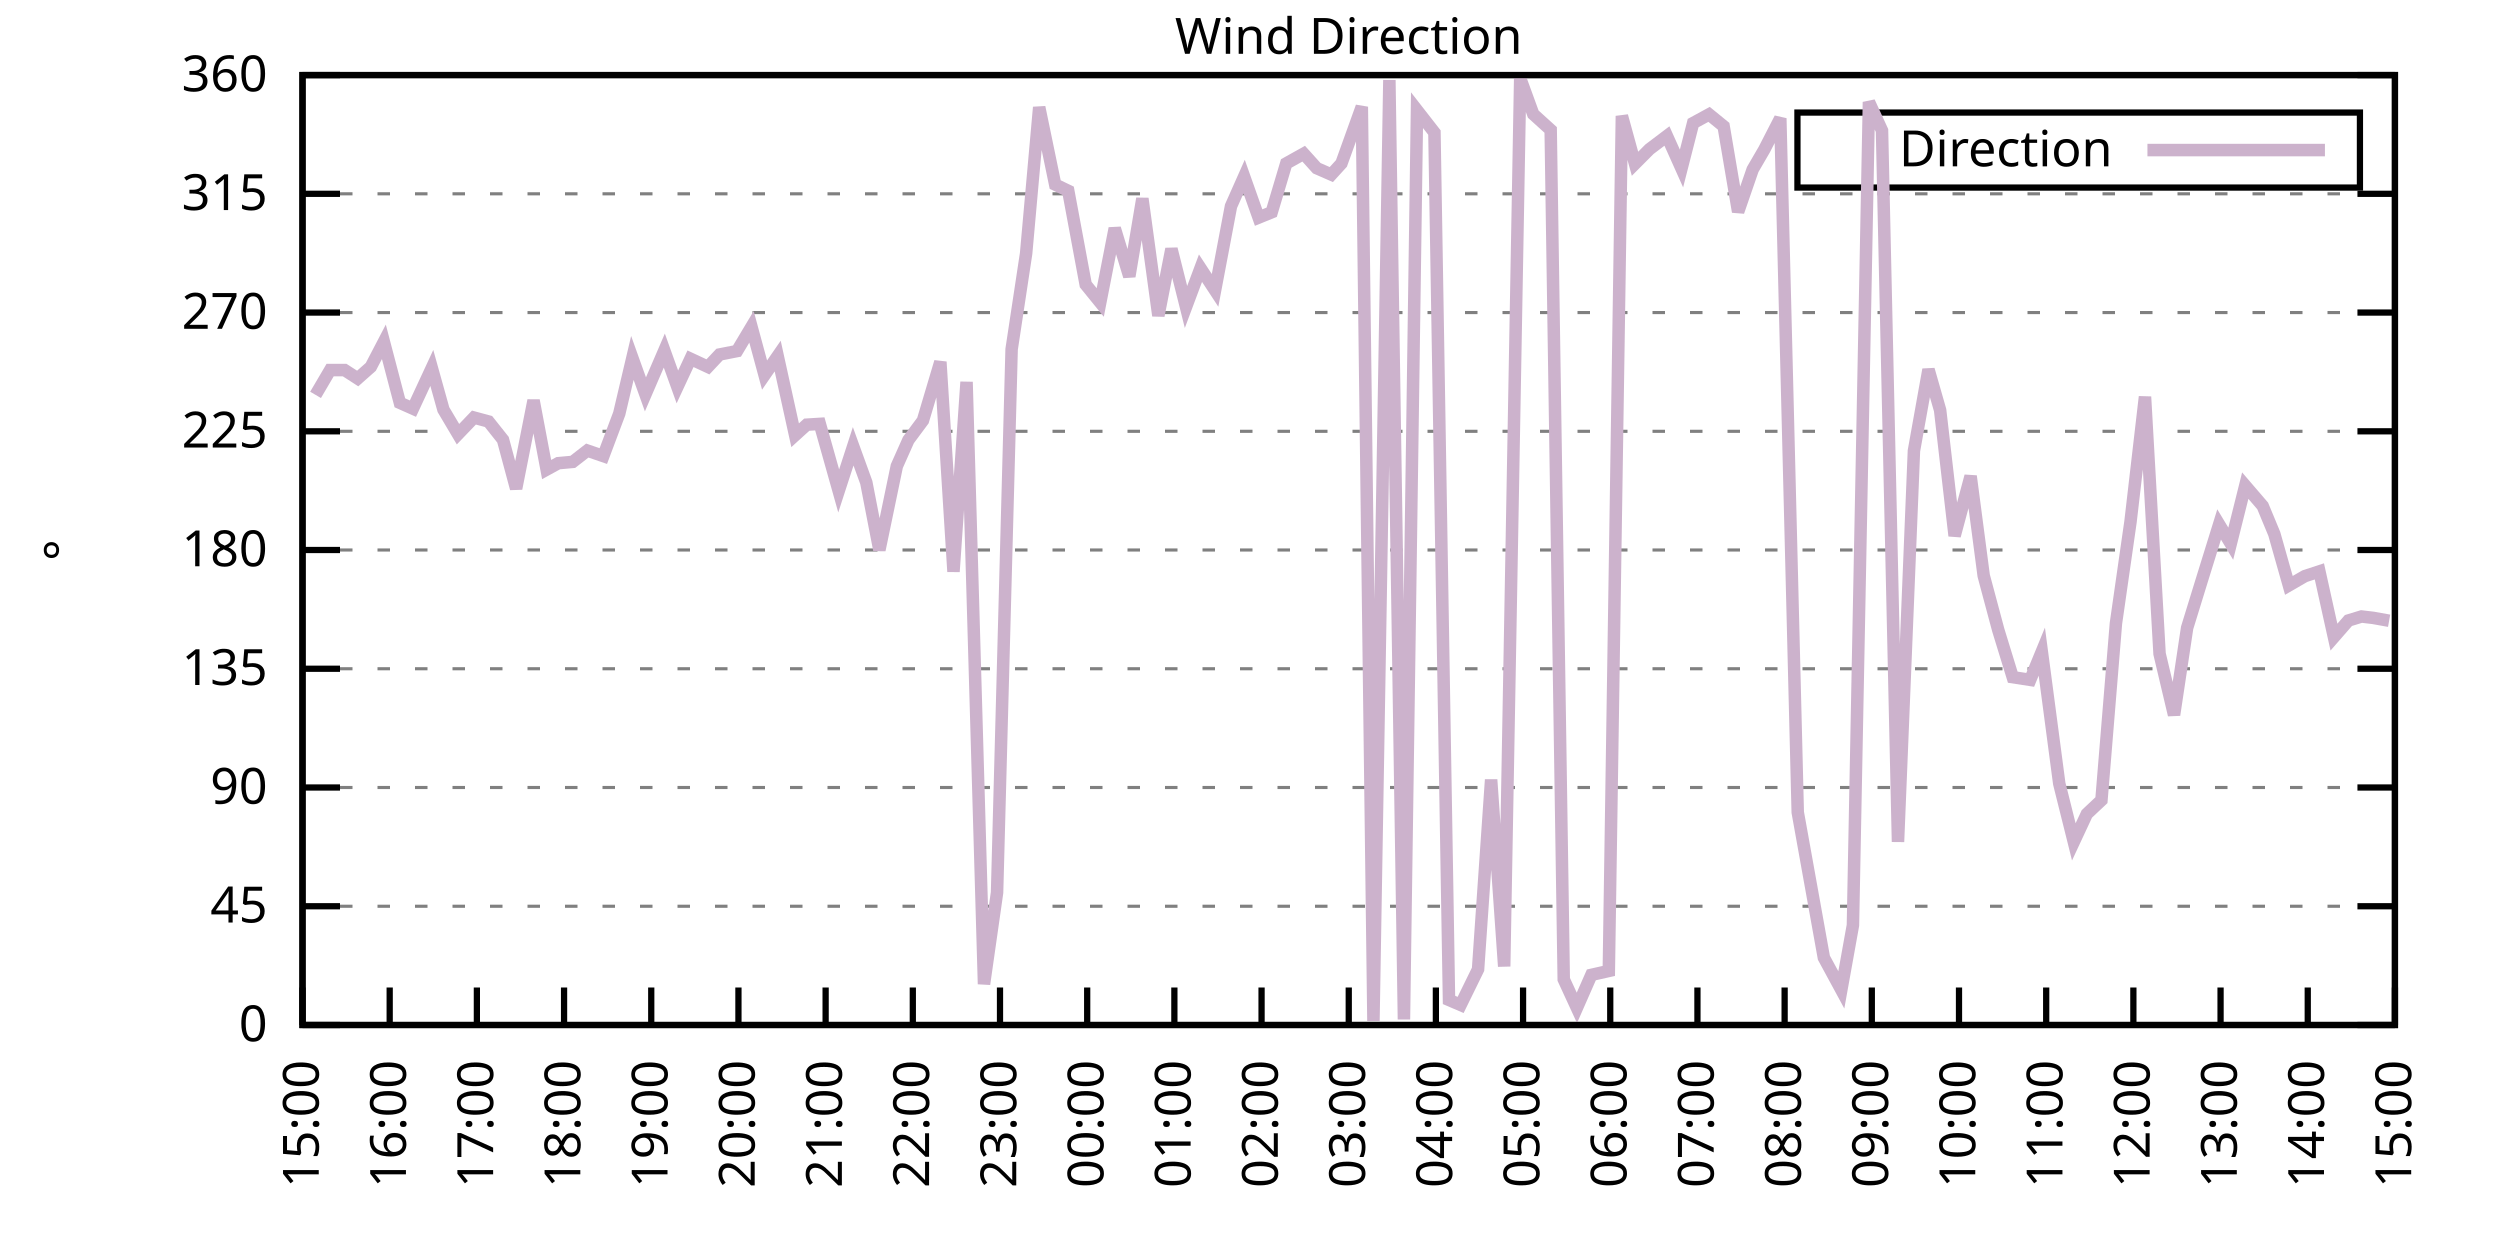
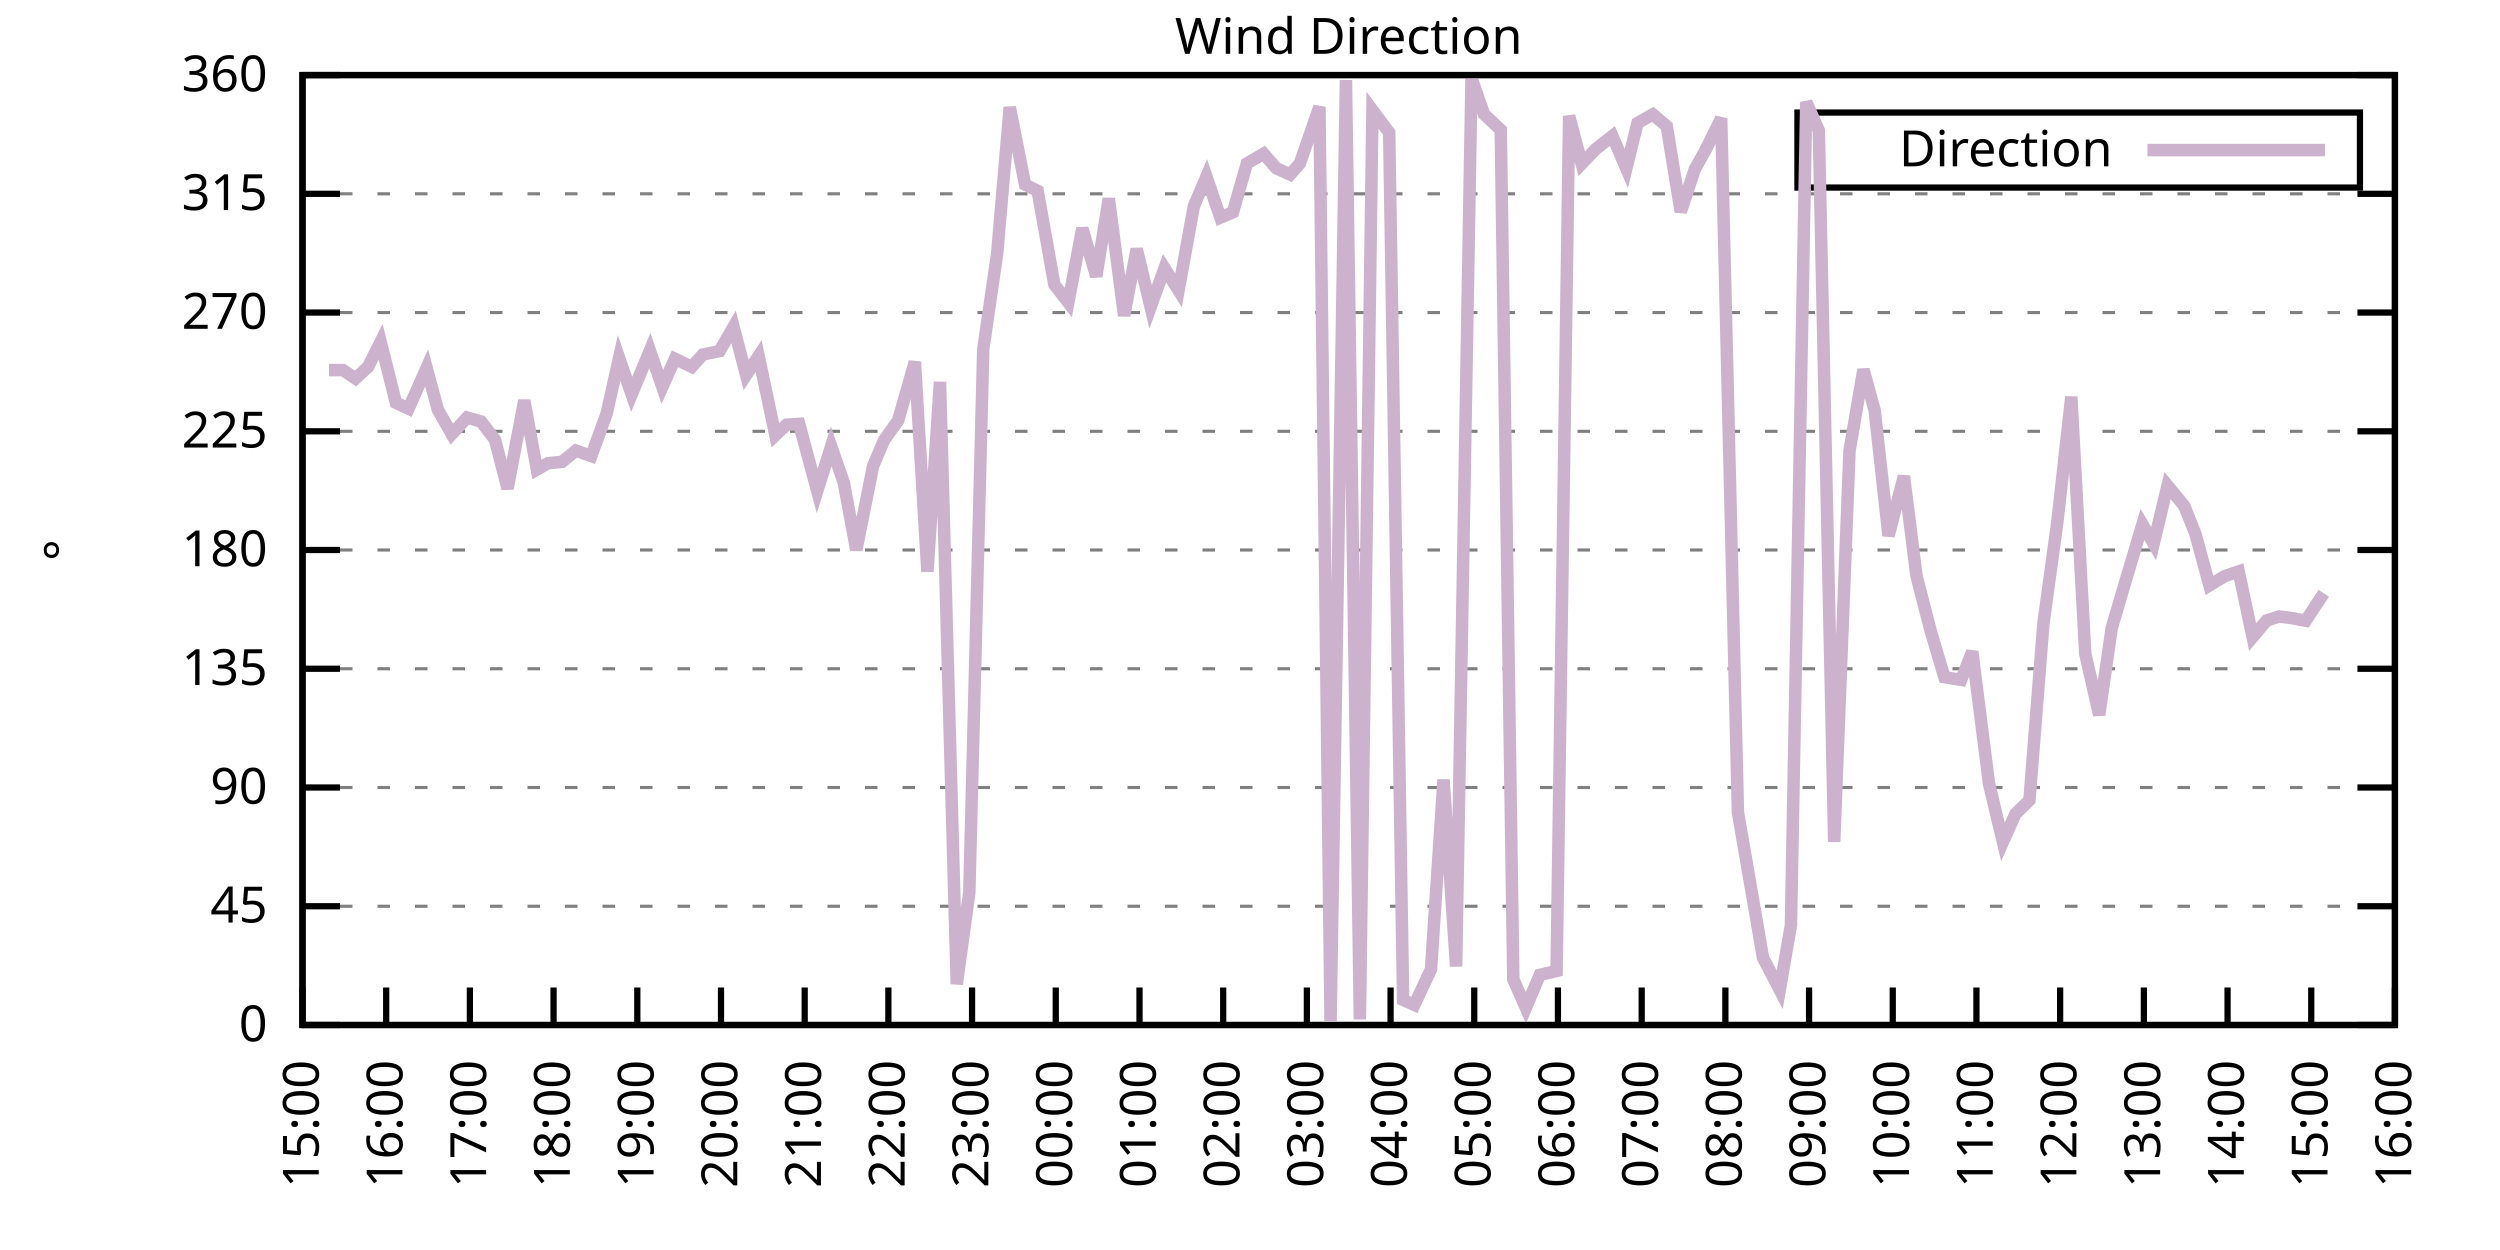
<svg xmlns="http://www.w3.org/2000/svg" xmlns:xlink="http://www.w3.org/1999/xlink" width="400" height="200" viewBox="0 0 400 200">
  <g id="gnuplot_canvas">
    <rect x="0" y="0" width="400" height="200" fill="none" />
    <defs>
      <circle id="gpDot" r="0.5" stroke-width="0.5" stroke="currentColor" />
      <path id="gpPt0" stroke-width="0.333" stroke="currentColor" d="M-1,0 h2 M0,-1 v2" />
      <path id="gpPt1" stroke-width="0.333" stroke="currentColor" d="M-1,-1 L1,1 M1,-1 L-1,1" />
      <path id="gpPt2" stroke-width="0.333" stroke="currentColor" d="M-1,0 L1,0 M0,-1 L0,1 M-1,-1 L1,1 M-1,1 L1,-1" />
      <rect id="gpPt3" stroke-width="0.333" stroke="currentColor" x="-1" y="-1" width="2" height="2" />
      <rect id="gpPt4" stroke-width="0.333" stroke="currentColor" fill="currentColor" x="-1" y="-1" width="2" height="2" />
      <circle id="gpPt5" stroke-width="0.333" stroke="currentColor" cx="0" cy="0" r="1" />
      <use xlink:href="#gpPt5" id="gpPt6" fill="currentColor" stroke="none" />
      <path id="gpPt7" stroke-width="0.333" stroke="currentColor" d="M0,-1.33 L-1.33,0.67 L1.33,0.67 z" />
      <use xlink:href="#gpPt7" id="gpPt8" fill="currentColor" stroke="none" />
      <use xlink:href="#gpPt7" id="gpPt9" stroke="currentColor" transform="rotate(180)" />
      <use xlink:href="#gpPt9" id="gpPt10" fill="currentColor" stroke="none" />
      <use xlink:href="#gpPt3" id="gpPt11" stroke="currentColor" transform="rotate(45)" />
      <use xlink:href="#gpPt11" id="gpPt12" fill="currentColor" stroke="none" />
      <path id="gpPt13" stroke-width="0.333" stroke="currentColor" d="M0,1.330 L1.265,0.411 L0.782,-1.067 L-0.782,-1.076 L-1.265,0.411 z" />
      <use xlink:href="#gpPt13" id="gpPt14" fill="currentColor" stroke="none" />
      <filter id="textbox" filterUnits="objectBoundingBox" x="0" y="0" height="1" width="1">
        <feFlood flood-color="white" flood-opacity="1" result="bgnd" />
        <feComposite in="SourceGraphic" in2="bgnd" operator="atop" />
      </filter>
      <filter id="greybox" filterUnits="objectBoundingBox" x="0" y="0" height="1" width="1">
        <feFlood flood-color="lightgrey" flood-opacity="1" result="grey" />
        <feComposite in="SourceGraphic" in2="grey" operator="atop" />
      </filter>
    </defs>
    <g fill="none" color="white" stroke="currentColor" stroke-width="1.00" stroke-linecap="butt" stroke-linejoin="miter">
</g>
    <g fill="none" color="black" stroke="currentColor" stroke-width="1.00" stroke-linecap="butt" stroke-linejoin="miter">
      <g stroke="none" shape-rendering="crispEdges">
        <polygon fill="rgb(255, 255, 255)" points="48.40,164.00 383.18,164.00 383.18,12.02 48.40,12.02 " />
      </g>
    </g>
    <g fill="none" color="black" stroke="currentColor" stroke-width="1.00" stroke-linecap="butt" stroke-linejoin="miter">
</g>
    <g fill="none" color="black" stroke="black" stroke-width="0.50" stroke-linecap="butt" stroke-linejoin="miter">
</g>
    <g fill="none" color="gray" stroke="currentColor" stroke-width="0.50" stroke-linecap="butt" stroke-linejoin="miter">
      <path stroke="gray" stroke-dasharray="2,4" class="gridline" d="M48.40,164.00 L383.19,164.00  " />
    </g>
    <g fill="none" color="gray" stroke="gray" stroke-width="1.00" stroke-linecap="butt" stroke-linejoin="miter">
</g>
    <g fill="none" color="black" stroke="currentColor" stroke-width="1.00" stroke-linecap="butt" stroke-linejoin="miter">
      <path stroke="black" d="M48.40,164.00 L54.40,164.00 M383.19,164.00 L377.19,164.00  " />
      <g transform="translate(42.80,166.60)" stroke="none" fill="black" font-family="Sans" font-size="8.00" text-anchor="end">
        <text>
          <tspan font-family="Sans"> 0</tspan>
        </text>
      </g>
    </g>
    <g fill="none" color="black" stroke="currentColor" stroke-width="1.00" stroke-linecap="butt" stroke-linejoin="miter">
</g>
    <g fill="none" color="black" stroke="black" stroke-width="0.50" stroke-linecap="butt" stroke-linejoin="miter">
</g>
    <g fill="none" color="gray" stroke="currentColor" stroke-width="0.50" stroke-linecap="butt" stroke-linejoin="miter">
      <path stroke="gray" stroke-dasharray="2,4" class="gridline" d="M48.40,145.00 L383.19,145.00  " />
    </g>
    <g fill="none" color="gray" stroke="gray" stroke-width="1.00" stroke-linecap="butt" stroke-linejoin="miter">
</g>
    <g fill="none" color="black" stroke="currentColor" stroke-width="1.00" stroke-linecap="butt" stroke-linejoin="miter">
      <path stroke="black" d="M48.40,145.00 L54.40,145.00 M383.19,145.00 L377.19,145.00  " />
      <g transform="translate(42.80,147.60)" stroke="none" fill="black" font-family="Sans" font-size="8.00" text-anchor="end">
        <text>
          <tspan font-family="Sans"> 45</tspan>
        </text>
      </g>
    </g>
    <g fill="none" color="black" stroke="currentColor" stroke-width="1.00" stroke-linecap="butt" stroke-linejoin="miter">
</g>
    <g fill="none" color="black" stroke="black" stroke-width="0.50" stroke-linecap="butt" stroke-linejoin="miter">
</g>
    <g fill="none" color="gray" stroke="currentColor" stroke-width="0.50" stroke-linecap="butt" stroke-linejoin="miter">
      <path stroke="gray" stroke-dasharray="2,4" class="gridline" d="M48.40,126.00 L383.19,126.00  " />
    </g>
    <g fill="none" color="gray" stroke="gray" stroke-width="1.00" stroke-linecap="butt" stroke-linejoin="miter">
</g>
    <g fill="none" color="black" stroke="currentColor" stroke-width="1.00" stroke-linecap="butt" stroke-linejoin="miter">
      <path stroke="black" d="M48.40,126.00 L54.40,126.00 M383.19,126.00 L377.19,126.00  " />
      <g transform="translate(42.80,128.60)" stroke="none" fill="black" font-family="Sans" font-size="8.00" text-anchor="end">
        <text>
          <tspan font-family="Sans"> 90</tspan>
        </text>
      </g>
    </g>
    <g fill="none" color="black" stroke="currentColor" stroke-width="1.00" stroke-linecap="butt" stroke-linejoin="miter">
</g>
    <g fill="none" color="black" stroke="black" stroke-width="0.50" stroke-linecap="butt" stroke-linejoin="miter">
</g>
    <g fill="none" color="gray" stroke="currentColor" stroke-width="0.50" stroke-linecap="butt" stroke-linejoin="miter">
      <path stroke="gray" stroke-dasharray="2,4" class="gridline" d="M48.40,107.00 L383.19,107.00  " />
    </g>
    <g fill="none" color="gray" stroke="gray" stroke-width="1.00" stroke-linecap="butt" stroke-linejoin="miter">
</g>
    <g fill="none" color="black" stroke="currentColor" stroke-width="1.00" stroke-linecap="butt" stroke-linejoin="miter">
      <path stroke="black" d="M48.40,107.00 L54.40,107.00 M383.19,107.00 L377.19,107.00  " />
      <g transform="translate(42.80,109.60)" stroke="none" fill="black" font-family="Sans" font-size="8.00" text-anchor="end">
        <text>
          <tspan font-family="Sans"> 135</tspan>
        </text>
      </g>
    </g>
    <g fill="none" color="black" stroke="currentColor" stroke-width="1.00" stroke-linecap="butt" stroke-linejoin="miter">
</g>
    <g fill="none" color="black" stroke="black" stroke-width="0.50" stroke-linecap="butt" stroke-linejoin="miter">
</g>
    <g fill="none" color="gray" stroke="currentColor" stroke-width="0.50" stroke-linecap="butt" stroke-linejoin="miter">
      <path stroke="gray" stroke-dasharray="2,4" class="gridline" d="M48.40,88.00 L383.19,88.00  " />
    </g>
    <g fill="none" color="gray" stroke="gray" stroke-width="1.00" stroke-linecap="butt" stroke-linejoin="miter">
</g>
    <g fill="none" color="black" stroke="currentColor" stroke-width="1.00" stroke-linecap="butt" stroke-linejoin="miter">
      <path stroke="black" d="M48.40,88.00 L54.40,88.00 M383.19,88.00 L377.19,88.00  " />
      <g transform="translate(42.80,90.60)" stroke="none" fill="black" font-family="Sans" font-size="8.00" text-anchor="end">
        <text>
          <tspan font-family="Sans"> 180</tspan>
        </text>
      </g>
    </g>
    <g fill="none" color="black" stroke="currentColor" stroke-width="1.00" stroke-linecap="butt" stroke-linejoin="miter">
</g>
    <g fill="none" color="black" stroke="black" stroke-width="0.50" stroke-linecap="butt" stroke-linejoin="miter">
</g>
    <g fill="none" color="gray" stroke="currentColor" stroke-width="0.50" stroke-linecap="butt" stroke-linejoin="miter">
      <path stroke="gray" stroke-dasharray="2,4" class="gridline" d="M48.40,69.01 L383.19,69.01  " />
    </g>
    <g fill="none" color="gray" stroke="gray" stroke-width="1.00" stroke-linecap="butt" stroke-linejoin="miter">
</g>
    <g fill="none" color="black" stroke="currentColor" stroke-width="1.00" stroke-linecap="butt" stroke-linejoin="miter">
      <path stroke="black" d="M48.40,69.01 L54.40,69.01 M383.19,69.01 L377.19,69.01  " />
      <g transform="translate(42.80,71.61)" stroke="none" fill="black" font-family="Sans" font-size="8.00" text-anchor="end">
        <text>
          <tspan font-family="Sans"> 225</tspan>
        </text>
      </g>
    </g>
    <g fill="none" color="black" stroke="currentColor" stroke-width="1.00" stroke-linecap="butt" stroke-linejoin="miter">
</g>
    <g fill="none" color="black" stroke="black" stroke-width="0.50" stroke-linecap="butt" stroke-linejoin="miter">
</g>
    <g fill="none" color="gray" stroke="currentColor" stroke-width="0.50" stroke-linecap="butt" stroke-linejoin="miter">
      <path stroke="gray" stroke-dasharray="2,4" class="gridline" d="M48.40,50.01 L383.19,50.01  " />
    </g>
    <g fill="none" color="gray" stroke="gray" stroke-width="1.00" stroke-linecap="butt" stroke-linejoin="miter">
</g>
    <g fill="none" color="black" stroke="currentColor" stroke-width="1.00" stroke-linecap="butt" stroke-linejoin="miter">
      <path stroke="black" d="M48.40,50.01 L54.40,50.01 M383.19,50.01 L377.19,50.01  " />
      <g transform="translate(42.80,52.61)" stroke="none" fill="black" font-family="Sans" font-size="8.00" text-anchor="end">
        <text>
          <tspan font-family="Sans"> 270</tspan>
        </text>
      </g>
    </g>
    <g fill="none" color="black" stroke="currentColor" stroke-width="1.00" stroke-linecap="butt" stroke-linejoin="miter">
</g>
    <g fill="none" color="black" stroke="black" stroke-width="0.50" stroke-linecap="butt" stroke-linejoin="miter">
</g>
    <g fill="none" color="gray" stroke="currentColor" stroke-width="0.50" stroke-linecap="butt" stroke-linejoin="miter">
      <path stroke="gray" stroke-dasharray="2,4" class="gridline" d="M48.40,31.01 L383.19,31.01  " />
    </g>
    <g fill="none" color="gray" stroke="gray" stroke-width="1.00" stroke-linecap="butt" stroke-linejoin="miter">
</g>
    <g fill="none" color="black" stroke="currentColor" stroke-width="1.00" stroke-linecap="butt" stroke-linejoin="miter">
      <path stroke="black" d="M48.40,31.01 L54.40,31.01 M383.19,31.01 L377.19,31.01  " />
      <g transform="translate(42.80,33.61)" stroke="none" fill="black" font-family="Sans" font-size="8.00" text-anchor="end">
        <text>
          <tspan font-family="Sans"> 315</tspan>
        </text>
      </g>
    </g>
    <g fill="none" color="black" stroke="currentColor" stroke-width="1.00" stroke-linecap="butt" stroke-linejoin="miter">
</g>
    <g fill="none" color="black" stroke="black" stroke-width="0.50" stroke-linecap="butt" stroke-linejoin="miter">
</g>
    <g fill="none" color="gray" stroke="currentColor" stroke-width="0.50" stroke-linecap="butt" stroke-linejoin="miter">
      <path stroke="gray" stroke-dasharray="2,4" class="gridline" d="M48.40,12.01 L383.19,12.01  " />
    </g>
    <g fill="none" color="gray" stroke="gray" stroke-width="1.00" stroke-linecap="butt" stroke-linejoin="miter">
</g>
    <g fill="none" color="black" stroke="currentColor" stroke-width="1.00" stroke-linecap="butt" stroke-linejoin="miter">
      <path stroke="black" d="M48.40,12.01 L54.40,12.01 M383.19,12.01 L377.19,12.01  " />
      <g transform="translate(42.80,14.61)" stroke="none" fill="black" font-family="Sans" font-size="8.00" text-anchor="end">
        <text>
          <tspan font-family="Sans"> 360</tspan>
        </text>
      </g>
    </g>
    <g fill="none" color="black" stroke="currentColor" stroke-width="1.00" stroke-linecap="butt" stroke-linejoin="miter">
      <path stroke="black" d="M48.40,164.00 L48.40,158.00  " />
      <g transform="translate(51.00,169.60) rotate(270.00)" stroke="none" fill="black" font-family="Sans" font-size="8.00" text-anchor="end">
        <text>
          <tspan font-family="Sans">15:00</tspan>
        </text>
      </g>
    </g>
    <g fill="none" color="black" stroke="currentColor" stroke-width="1.00" stroke-linecap="butt" stroke-linejoin="miter">
-       <path stroke="black" d="M62.35,164.00 L62.35,158.00  " />
-       <g transform="translate(64.95,169.60) rotate(270.00)" stroke="none" fill="black" font-family="Sans" font-size="8.00" text-anchor="end">
+       <path stroke="black" d="M61.79,164.00 L61.79,158.00  " />
+       <g transform="translate(64.39,169.60) rotate(270.00)" stroke="none" fill="black" font-family="Sans" font-size="8.00" text-anchor="end">
        <text>
          <tspan font-family="Sans">16:00</tspan>
        </text>
      </g>
    </g>
    <g fill="none" color="black" stroke="currentColor" stroke-width="1.00" stroke-linecap="butt" stroke-linejoin="miter">
-       <path stroke="black" d="M76.30,164.00 L76.30,158.00  " />
-       <g transform="translate(78.90,169.60) rotate(270.00)" stroke="none" fill="black" font-family="Sans" font-size="8.00" text-anchor="end">
+       <path stroke="black" d="M75.18,164.00 L75.18,158.00  " />
+       <g transform="translate(77.78,169.60) rotate(270.00)" stroke="none" fill="black" font-family="Sans" font-size="8.00" text-anchor="end">
        <text>
          <tspan font-family="Sans">17:00</tspan>
        </text>
      </g>
    </g>
    <g fill="none" color="black" stroke="currentColor" stroke-width="1.00" stroke-linecap="butt" stroke-linejoin="miter">
-       <path stroke="black" d="M90.25,164.00 L90.25,158.00  " />
-       <g transform="translate(92.85,169.60) rotate(270.00)" stroke="none" fill="black" font-family="Sans" font-size="8.00" text-anchor="end">
+       <path stroke="black" d="M88.57,164.00 L88.57,158.00  " />
+       <g transform="translate(91.17,169.60) rotate(270.00)" stroke="none" fill="black" font-family="Sans" font-size="8.00" text-anchor="end">
        <text>
          <tspan font-family="Sans">18:00</tspan>
        </text>
      </g>
    </g>
    <g fill="none" color="black" stroke="currentColor" stroke-width="1.00" stroke-linecap="butt" stroke-linejoin="miter">
-       <path stroke="black" d="M104.20,164.00 L104.20,158.00  " />
-       <g transform="translate(106.80,169.60) rotate(270.00)" stroke="none" fill="black" font-family="Sans" font-size="8.00" text-anchor="end">
+       <path stroke="black" d="M101.97,164.00 L101.97,158.00  " />
+       <g transform="translate(104.57,169.60) rotate(270.00)" stroke="none" fill="black" font-family="Sans" font-size="8.00" text-anchor="end">
        <text>
          <tspan font-family="Sans">19:00</tspan>
        </text>
      </g>
    </g>
    <g fill="none" color="black" stroke="currentColor" stroke-width="1.00" stroke-linecap="butt" stroke-linejoin="miter">
-       <path stroke="black" d="M118.15,164.00 L118.15,158.00  " />
-       <g transform="translate(120.75,169.60) rotate(270.00)" stroke="none" fill="black" font-family="Sans" font-size="8.00" text-anchor="end">
+       <path stroke="black" d="M115.36,164.00 L115.36,158.00  " />
+       <g transform="translate(117.96,169.60) rotate(270.00)" stroke="none" fill="black" font-family="Sans" font-size="8.00" text-anchor="end">
        <text>
          <tspan font-family="Sans">20:00</tspan>
        </text>
      </g>
    </g>
    <g fill="none" color="black" stroke="currentColor" stroke-width="1.00" stroke-linecap="butt" stroke-linejoin="miter">
-       <path stroke="black" d="M132.10,164.00 L132.10,158.00  " />
-       <g transform="translate(134.70,169.60) rotate(270.00)" stroke="none" fill="black" font-family="Sans" font-size="8.00" text-anchor="end">
+       <path stroke="black" d="M128.75,164.00 L128.75,158.00  " />
+       <g transform="translate(131.35,169.60) rotate(270.00)" stroke="none" fill="black" font-family="Sans" font-size="8.00" text-anchor="end">
        <text>
          <tspan font-family="Sans">21:00</tspan>
        </text>
      </g>
    </g>
    <g fill="none" color="black" stroke="currentColor" stroke-width="1.00" stroke-linecap="butt" stroke-linejoin="miter">
-       <path stroke="black" d="M146.05,164.00 L146.05,158.00  " />
-       <g transform="translate(148.65,169.60) rotate(270.00)" stroke="none" fill="black" font-family="Sans" font-size="8.00" text-anchor="end">
+       <path stroke="black" d="M142.14,164.00 L142.14,158.00  " />
+       <g transform="translate(144.74,169.60) rotate(270.00)" stroke="none" fill="black" font-family="Sans" font-size="8.00" text-anchor="end">
        <text>
          <tspan font-family="Sans">22:00</tspan>
        </text>
      </g>
    </g>
    <g fill="none" color="black" stroke="currentColor" stroke-width="1.00" stroke-linecap="butt" stroke-linejoin="miter">
-       <path stroke="black" d="M160.00,164.00 L160.00,158.00  " />
-       <g transform="translate(162.60,169.60) rotate(270.00)" stroke="none" fill="black" font-family="Sans" font-size="8.00" text-anchor="end">
+       <path stroke="black" d="M155.53,164.00 L155.53,158.00  " />
+       <g transform="translate(158.13,169.60) rotate(270.00)" stroke="none" fill="black" font-family="Sans" font-size="8.00" text-anchor="end">
        <text>
          <tspan font-family="Sans">23:00</tspan>
        </text>
      </g>
    </g>
    <g fill="none" color="black" stroke="currentColor" stroke-width="1.00" stroke-linecap="butt" stroke-linejoin="miter">
-       <path stroke="black" d="M173.95,164.00 L173.95,158.00  " />
-       <g transform="translate(176.55,169.60) rotate(270.00)" stroke="none" fill="black" font-family="Sans" font-size="8.00" text-anchor="end">
+       <path stroke="black" d="M168.92,164.00 L168.92,158.00  " />
+       <g transform="translate(171.52,169.60) rotate(270.00)" stroke="none" fill="black" font-family="Sans" font-size="8.00" text-anchor="end">
        <text>
          <tspan font-family="Sans">00:00</tspan>
        </text>
      </g>
    </g>
    <g fill="none" color="black" stroke="currentColor" stroke-width="1.00" stroke-linecap="butt" stroke-linejoin="miter">
-       <path stroke="black" d="M187.90,164.00 L187.90,158.00  " />
-       <g transform="translate(190.50,169.60) rotate(270.00)" stroke="none" fill="black" font-family="Sans" font-size="8.00" text-anchor="end">
+       <path stroke="black" d="M182.32,164.00 L182.32,158.00  " />
+       <g transform="translate(184.92,169.60) rotate(270.00)" stroke="none" fill="black" font-family="Sans" font-size="8.00" text-anchor="end">
        <text>
          <tspan font-family="Sans">01:00</tspan>
        </text>
      </g>
    </g>
    <g fill="none" color="black" stroke="currentColor" stroke-width="1.00" stroke-linecap="butt" stroke-linejoin="miter">
-       <path stroke="black" d="M201.85,164.00 L201.85,158.00  " />
-       <g transform="translate(204.45,169.60) rotate(270.00)" stroke="none" fill="black" font-family="Sans" font-size="8.00" text-anchor="end">
+       <path stroke="black" d="M195.71,164.00 L195.71,158.00  " />
+       <g transform="translate(198.31,169.60) rotate(270.00)" stroke="none" fill="black" font-family="Sans" font-size="8.00" text-anchor="end">
        <text>
          <tspan font-family="Sans">02:00</tspan>
        </text>
      </g>
    </g>
    <g fill="none" color="black" stroke="currentColor" stroke-width="1.00" stroke-linecap="butt" stroke-linejoin="miter">
-       <path stroke="black" d="M215.80,164.00 L215.80,158.00  " />
-       <g transform="translate(218.40,169.60) rotate(270.00)" stroke="none" fill="black" font-family="Sans" font-size="8.00" text-anchor="end">
+       <path stroke="black" d="M209.10,164.00 L209.10,158.00  " />
+       <g transform="translate(211.70,169.60) rotate(270.00)" stroke="none" fill="black" font-family="Sans" font-size="8.00" text-anchor="end">
        <text>
          <tspan font-family="Sans">03:00</tspan>
        </text>
      </g>
    </g>
    <g fill="none" color="black" stroke="currentColor" stroke-width="1.00" stroke-linecap="butt" stroke-linejoin="miter">
-       <path stroke="black" d="M229.74,164.00 L229.74,158.00  " />
-       <g transform="translate(232.34,169.60) rotate(270.00)" stroke="none" fill="black" font-family="Sans" font-size="8.00" text-anchor="end">
+       <path stroke="black" d="M222.49,164.00 L222.49,158.00  " />
+       <g transform="translate(225.09,169.60) rotate(270.00)" stroke="none" fill="black" font-family="Sans" font-size="8.00" text-anchor="end">
        <text>
          <tspan font-family="Sans">04:00</tspan>
        </text>
      </g>
    </g>
    <g fill="none" color="black" stroke="currentColor" stroke-width="1.00" stroke-linecap="butt" stroke-linejoin="miter">
-       <path stroke="black" d="M243.69,164.00 L243.69,158.00  " />
-       <g transform="translate(246.29,169.60) rotate(270.00)" stroke="none" fill="black" font-family="Sans" font-size="8.00" text-anchor="end">
+       <path stroke="black" d="M235.88,164.00 L235.88,158.00  " />
+       <g transform="translate(238.48,169.60) rotate(270.00)" stroke="none" fill="black" font-family="Sans" font-size="8.00" text-anchor="end">
        <text>
          <tspan font-family="Sans">05:00</tspan>
        </text>
      </g>
    </g>
    <g fill="none" color="black" stroke="currentColor" stroke-width="1.00" stroke-linecap="butt" stroke-linejoin="miter">
-       <path stroke="black" d="M257.64,164.00 L257.64,158.00  " />
-       <g transform="translate(260.24,169.60) rotate(270.00)" stroke="none" fill="black" font-family="Sans" font-size="8.00" text-anchor="end">
+       <path stroke="black" d="M249.27,164.00 L249.27,158.00  " />
+       <g transform="translate(251.87,169.60) rotate(270.00)" stroke="none" fill="black" font-family="Sans" font-size="8.00" text-anchor="end">
        <text>
          <tspan font-family="Sans">06:00</tspan>
        </text>
      </g>
    </g>
    <g fill="none" color="black" stroke="currentColor" stroke-width="1.00" stroke-linecap="butt" stroke-linejoin="miter">
-       <path stroke="black" d="M271.59,164.00 L271.59,158.00  " />
-       <g transform="translate(274.19,169.60) rotate(270.00)" stroke="none" fill="black" font-family="Sans" font-size="8.00" text-anchor="end">
+       <path stroke="black" d="M262.67,164.00 L262.67,158.00  " />
+       <g transform="translate(265.27,169.60) rotate(270.00)" stroke="none" fill="black" font-family="Sans" font-size="8.00" text-anchor="end">
        <text>
          <tspan font-family="Sans">07:00</tspan>
        </text>
      </g>
    </g>
    <g fill="none" color="black" stroke="currentColor" stroke-width="1.00" stroke-linecap="butt" stroke-linejoin="miter">
-       <path stroke="black" d="M285.54,164.00 L285.54,158.00  " />
-       <g transform="translate(288.14,169.60) rotate(270.00)" stroke="none" fill="black" font-family="Sans" font-size="8.00" text-anchor="end">
+       <path stroke="black" d="M276.06,164.00 L276.06,158.00  " />
+       <g transform="translate(278.66,169.60) rotate(270.00)" stroke="none" fill="black" font-family="Sans" font-size="8.00" text-anchor="end">
        <text>
          <tspan font-family="Sans">08:00</tspan>
        </text>
      </g>
    </g>
    <g fill="none" color="black" stroke="currentColor" stroke-width="1.00" stroke-linecap="butt" stroke-linejoin="miter">
-       <path stroke="black" d="M299.49,164.00 L299.49,158.00  " />
-       <g transform="translate(302.09,169.60) rotate(270.00)" stroke="none" fill="black" font-family="Sans" font-size="8.00" text-anchor="end">
+       <path stroke="black" d="M289.45,164.00 L289.45,158.00  " />
+       <g transform="translate(292.05,169.60) rotate(270.00)" stroke="none" fill="black" font-family="Sans" font-size="8.00" text-anchor="end">
        <text>
          <tspan font-family="Sans">09:00</tspan>
        </text>
      </g>
    </g>
    <g fill="none" color="black" stroke="currentColor" stroke-width="1.00" stroke-linecap="butt" stroke-linejoin="miter">
-       <path stroke="black" d="M313.44,164.00 L313.44,158.00  " />
-       <g transform="translate(316.04,169.60) rotate(270.00)" stroke="none" fill="black" font-family="Sans" font-size="8.00" text-anchor="end">
+       <path stroke="black" d="M302.84,164.00 L302.84,158.00  " />
+       <g transform="translate(305.44,169.60) rotate(270.00)" stroke="none" fill="black" font-family="Sans" font-size="8.00" text-anchor="end">
        <text>
          <tspan font-family="Sans">10:00</tspan>
        </text>
      </g>
    </g>
    <g fill="none" color="black" stroke="currentColor" stroke-width="1.00" stroke-linecap="butt" stroke-linejoin="miter">
-       <path stroke="black" d="M327.39,164.00 L327.39,158.00  " />
-       <g transform="translate(329.99,169.60) rotate(270.00)" stroke="none" fill="black" font-family="Sans" font-size="8.00" text-anchor="end">
+       <path stroke="black" d="M316.23,164.00 L316.23,158.00  " />
+       <g transform="translate(318.83,169.60) rotate(270.00)" stroke="none" fill="black" font-family="Sans" font-size="8.00" text-anchor="end">
        <text>
          <tspan font-family="Sans">11:00</tspan>
        </text>
      </g>
    </g>
    <g fill="none" color="black" stroke="currentColor" stroke-width="1.00" stroke-linecap="butt" stroke-linejoin="miter">
-       <path stroke="black" d="M341.34,164.00 L341.34,158.00  " />
-       <g transform="translate(343.94,169.60) rotate(270.00)" stroke="none" fill="black" font-family="Sans" font-size="8.00" text-anchor="end">
+       <path stroke="black" d="M329.62,164.00 L329.62,158.00  " />
+       <g transform="translate(332.22,169.60) rotate(270.00)" stroke="none" fill="black" font-family="Sans" font-size="8.00" text-anchor="end">
        <text>
          <tspan font-family="Sans">12:00</tspan>
        </text>
      </g>
    </g>
    <g fill="none" color="black" stroke="currentColor" stroke-width="1.00" stroke-linecap="butt" stroke-linejoin="miter">
-       <path stroke="black" d="M355.29,164.00 L355.29,158.00  " />
-       <g transform="translate(357.89,169.60) rotate(270.00)" stroke="none" fill="black" font-family="Sans" font-size="8.00" text-anchor="end">
+       <path stroke="black" d="M343.02,164.00 L343.02,158.00  " />
+       <g transform="translate(345.62,169.60) rotate(270.00)" stroke="none" fill="black" font-family="Sans" font-size="8.00" text-anchor="end">
        <text>
          <tspan font-family="Sans">13:00</tspan>
        </text>
      </g>
    </g>
    <g fill="none" color="black" stroke="currentColor" stroke-width="1.00" stroke-linecap="butt" stroke-linejoin="miter">
-       <path stroke="black" d="M369.24,164.00 L369.24,158.00  " />
-       <g transform="translate(371.84,169.60) rotate(270.00)" stroke="none" fill="black" font-family="Sans" font-size="8.00" text-anchor="end">
+       <path stroke="black" d="M356.41,164.00 L356.41,158.00  " />
+       <g transform="translate(359.01,169.60) rotate(270.00)" stroke="none" fill="black" font-family="Sans" font-size="8.00" text-anchor="end">
        <text>
          <tspan font-family="Sans">14:00</tspan>
+         </text>
+       </g>
+     </g>
+     <g fill="none" color="black" stroke="currentColor" stroke-width="1.00" stroke-linecap="butt" stroke-linejoin="miter">
+       <path stroke="black" d="M369.80,164.00 L369.80,158.00  " />
+       <g transform="translate(372.40,169.60) rotate(270.00)" stroke="none" fill="black" font-family="Sans" font-size="8.00" text-anchor="end">
+         <text>
+           <tspan font-family="Sans">15:00</tspan>
        </text>
      </g>
    </g>
    <g fill="none" color="black" stroke="currentColor" stroke-width="1.00" stroke-linecap="butt" stroke-linejoin="miter">
      <path stroke="black" d="M383.19,164.00 L383.19,158.00  " />
      <g transform="translate(385.79,169.60) rotate(270.00)" stroke="none" fill="black" font-family="Sans" font-size="8.00" text-anchor="end">
        <text>
-           <tspan font-family="Sans">15:00</tspan>
+           <tspan font-family="Sans">16:00</tspan>
        </text>
      </g>
    </g>
    <g fill="none" color="black" stroke="currentColor" stroke-width="1.00" stroke-linecap="butt" stroke-linejoin="miter">
</g>
    <g fill="none" color="black" stroke="currentColor" stroke-width="1.00" stroke-linecap="butt" stroke-linejoin="miter">
      <path stroke="black" d="M48.40,12.01 L48.40,164.00 L383.19,164.00 L383.19,12.01 L48.40,12.01 Z  " />
    </g>
    <g fill="none" color="black" stroke="currentColor" stroke-width="1.00" stroke-linecap="butt" stroke-linejoin="miter">
</g>
    <g fill="none" color="black" stroke="currentColor" stroke-width="1.00" stroke-linecap="butt" stroke-linejoin="miter">
      <path stroke="black" d="M287.59,30.01 L287.59,18.01 L377.59,18.01 L377.59,30.01 L287.59,30.01 Z  " />
    </g>
    <g id="Wind_direction_plot_1">
      <g fill="none" color="white" stroke="black" stroke-width="2.00" stroke-linecap="butt" stroke-linejoin="miter">
</g>
      <g fill="none" color="black" stroke="currentColor" stroke-width="2.00" stroke-linecap="butt" stroke-linejoin="miter">
        <g transform="translate(337.99,26.61)" stroke="none" fill="black" font-family="Sans" font-size="8.00" text-anchor="end">
          <text>
            <tspan font-family="Sans">Direction</tspan>
          </text>
        </g>
      </g>
      <g fill="none" color="black" stroke="currentColor" stroke-width="2.00" stroke-linecap="butt" stroke-linejoin="miter">
-         <path stroke="rgb(204, 178, 204)" d="M343.59,24.01 L371.99,24.01 M50.49,63.18 L52.82,59.21 L55.14,59.21 L57.23,60.56 L59.33,58.70 L61.42,54.69   L63.98,64.45 L66.07,65.38 L69.09,58.87 L70.95,65.54 L73.28,69.47 L75.83,66.81 L78.16,67.44 L80.48,70.36   L82.58,78.17 L85.37,64.07 L87.46,75.13 L89.32,74.11 L91.64,73.90 L93.97,72.09 L96.53,72.97 L99.08,66.18   L101.18,57.27 L103.27,63.10 L106.29,56.09 L108.38,61.91 L110.48,57.40 L113.27,58.70 L115.13,56.72 L117.92,56.17   L120.24,52.29 L122.33,60.01 L124.43,56.97 L127.22,69.64 L129.08,67.95 L131.17,67.82 L134.19,78.55 L136.51,71.41   L138.61,77.20 L140.70,88.00 L143.49,74.58 L145.35,70.40 L147.67,67.28 L150.46,57.90 L152.56,91.47 L154.65,61.11   L157.44,157.46 L159.53,142.81 L161.86,55.88 L164.18,40.55 L166.27,17.16 L168.83,29.53 L170.92,30.54 L173.71,45.53   L176.04,48.40 L178.36,36.54 L180.69,44.22 L182.78,31.77 L185.34,50.51 L187.43,39.83 L189.76,49.12 L192.08,42.91   L194.41,46.46 L196.96,32.99 L199.06,28.26 L201.38,34.81 L203.47,33.96 L205.80,26.15 L208.59,24.59 L210.68,26.91   L213.01,27.93 L214.63,26.15 L217.89,17.08 L219.75,163.37 L222.30,12.81 L224.63,163.11 L226.72,17.63 L229.51,21.21   L231.84,159.99 L233.70,160.79 L236.49,155.09 L238.58,124.74 L240.67,154.63 L243.23,12.52 L245.32,18.26 L248.11,20.79   L250.20,156.70 L252.30,161.26 L254.62,155.98 L257.41,155.35 L259.50,18.55 L261.60,26.20 L263.92,23.87 L266.71,21.76   L269.04,26.96 L270.90,19.69 L273.45,18.30 L275.78,20.20 L278.10,33.88 L280.43,27.12 L282.29,23.92 L284.85,18.93   L287.64,129.97 L291.82,153.23 L294.61,158.38 L296.47,148.04 L299.03,16.32 L301.12,20.88 L303.68,134.70 L306.23,72.13   L308.56,59.13 L310.42,65.63 L312.74,85.73 L315.30,76.18 L317.39,92.10 L319.72,100.80 L322.04,108.35 L324.83,108.78   L326.69,104.26 L329.48,125.37 L331.81,134.70 L333.90,130.22 L336.23,128.03 L338.55,99.74 L340.88,83.49 L343.20,63.48   L345.53,104.60 L347.85,114.39 L349.94,100.46 L352.27,92.90 L355.06,83.91 L356.92,86.99 L359.24,77.70 L362.03,80.95   L363.89,85.43 L366.22,93.66 L368.78,92.18 L371.10,91.42 L373.43,101.94 L375.75,99.28 L377.84,98.64 L379.70,98.86   L382.26,99.32  " />
+         <path stroke="rgb(204, 178, 204)" d="M343.59,24.01 L371.99,24.01 M52.64,59.21 L54.87,59.21 L56.88,60.56 L58.89,58.70 L60.90,54.69 L63.35,64.45   L65.36,65.38 L68.26,58.87 L70.05,65.54 L72.28,69.47 L74.74,66.81 L76.97,67.44 L79.20,70.36 L81.21,78.17   L83.89,64.07 L85.90,75.13 L87.68,74.11 L89.91,73.90 L92.15,72.09 L94.60,72.97 L97.06,66.18 L99.06,57.27   L101.07,63.10 L103.98,56.09 L105.98,61.91 L107.99,57.40 L110.67,58.70 L112.46,56.72 L115.13,56.17 L117.37,52.29   L119.38,60.01 L121.38,56.97 L124.06,69.64 L125.85,67.95 L127.86,67.82 L130.76,78.55 L132.99,71.41 L135.00,77.20   L137.01,88.00 L139.69,74.58 L141.47,70.40 L143.70,67.28 L146.38,57.90 L148.39,91.47 L150.40,61.11 L153.08,157.46   L155.09,142.81 L157.32,55.88 L159.55,40.55 L161.56,17.16 L164.01,29.53 L166.02,30.54 L168.70,45.53 L170.93,48.40   L173.17,36.54 L175.40,44.22 L177.41,31.77 L179.86,50.51 L181.87,39.83 L184.10,49.12 L186.33,42.91 L188.57,46.46   L191.02,32.99 L193.03,28.26 L195.26,34.81 L197.27,33.96 L199.50,26.15 L202.18,24.59 L204.19,26.91 L206.42,27.93   L207.98,26.15 L211.11,17.08 L212.89,163.37 L215.35,12.81 L217.58,163.11 L219.59,17.63 L222.27,21.21 L224.50,159.99   L226.29,160.79 L228.96,155.09 L230.97,124.74 L232.98,154.63 L235.44,12.52 L237.44,18.26 L240.12,20.79 L242.13,156.70   L244.14,161.26 L246.37,155.98 L249.05,155.35 L251.06,18.55 L253.07,26.20 L255.30,23.87 L257.98,21.76 L260.21,26.96   L262.00,19.69 L264.45,18.30 L266.68,20.20 L268.92,33.88 L271.15,27.12 L272.93,23.92 L275.39,18.93 L278.07,129.97   L282.08,153.23 L284.76,158.38 L286.55,148.04 L289.00,16.32 L291.01,20.88 L293.47,134.70 L295.92,72.13 L298.15,59.13   L299.94,65.63 L302.17,85.73 L304.63,76.18 L306.63,92.10 L308.87,100.80 L311.10,108.35 L313.78,108.78 L315.56,104.26   L318.24,125.37 L320.47,134.70 L322.48,130.22 L324.71,128.03 L326.95,99.74 L329.18,83.49 L331.41,63.48 L333.64,104.60   L335.87,114.39 L337.88,100.46 L340.11,92.90 L342.79,83.91 L344.58,86.99 L346.81,77.70 L349.49,80.95 L351.27,85.43   L353.51,93.66 L355.96,92.18 L358.19,91.42 L360.42,101.94 L362.66,99.28 L364.66,98.64 L366.45,98.86 L368.91,99.32   L371.81,94.93  " />
      </g>
    </g>
    <g fill="none" color="black" stroke="currentColor" stroke-width="2.00" stroke-linecap="butt" stroke-linejoin="miter">
</g>
    <g fill="none" color="black" stroke="black" stroke-width="1.00" stroke-linecap="butt" stroke-linejoin="miter">
</g>
    <g fill="none" color="black" stroke="currentColor" stroke-width="1.00" stroke-linecap="butt" stroke-linejoin="miter">
      <path stroke="black" d="M48.40,12.01 L48.40,164.00 L383.19,164.00 L383.19,12.01 L48.40,12.01 Z  " />
      <g transform="translate(12.80,88.01) rotate(270.00)" stroke="none" fill="black" font-family="Sans" font-size="8.00" text-anchor="middle">
        <text>
          <tspan font-family="Sans">°</tspan>
        </text>
      </g>
    </g>
    <g fill="none" color="black" stroke="currentColor" stroke-width="1.00" stroke-linecap="butt" stroke-linejoin="miter">
</g>
    <g fill="none" color="black" stroke="currentColor" stroke-width="1.00" stroke-linecap="butt" stroke-linejoin="miter">
      <g transform="translate(215.79,8.61)" stroke="none" fill="black" font-family="Sans" font-size="8.00" text-anchor="middle">
        <text>
          <tspan font-family="Sans">Wind Direction</tspan>
        </text>
      </g>
    </g>
    <g fill="none" color="black" stroke="currentColor" stroke-width="1.00" stroke-linecap="butt" stroke-linejoin="miter">
</g>
  </g>
</svg>
